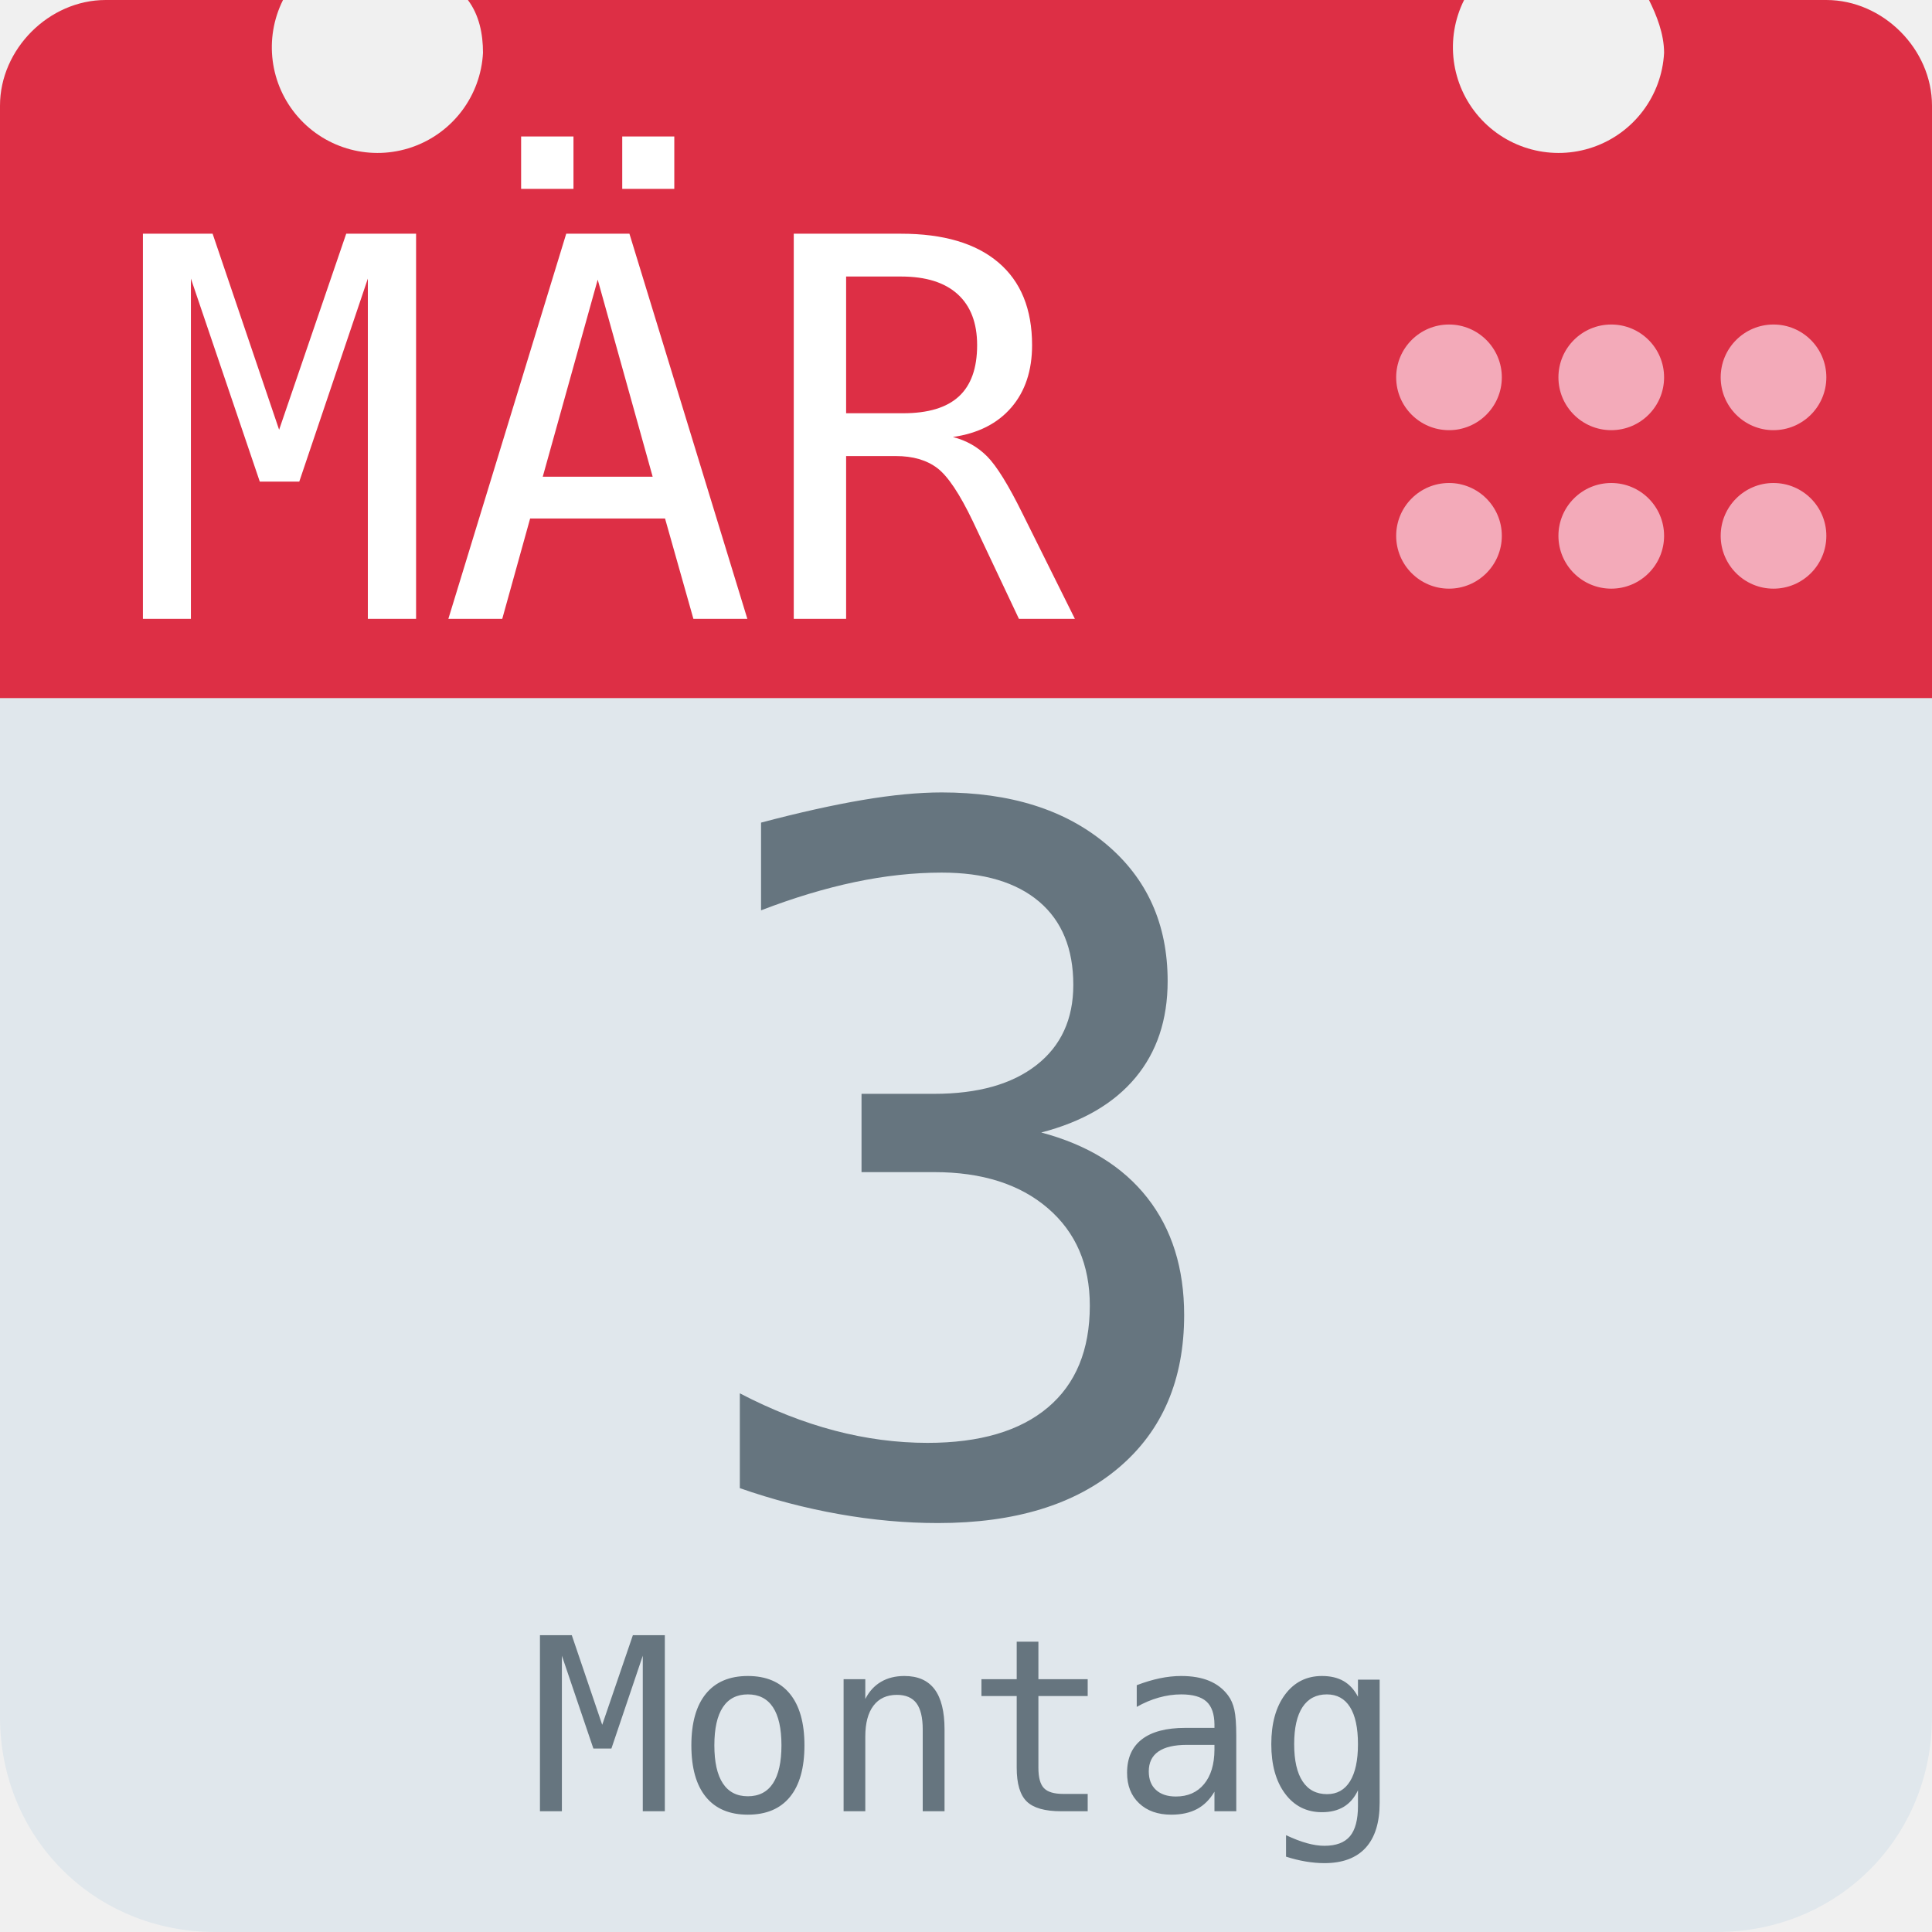
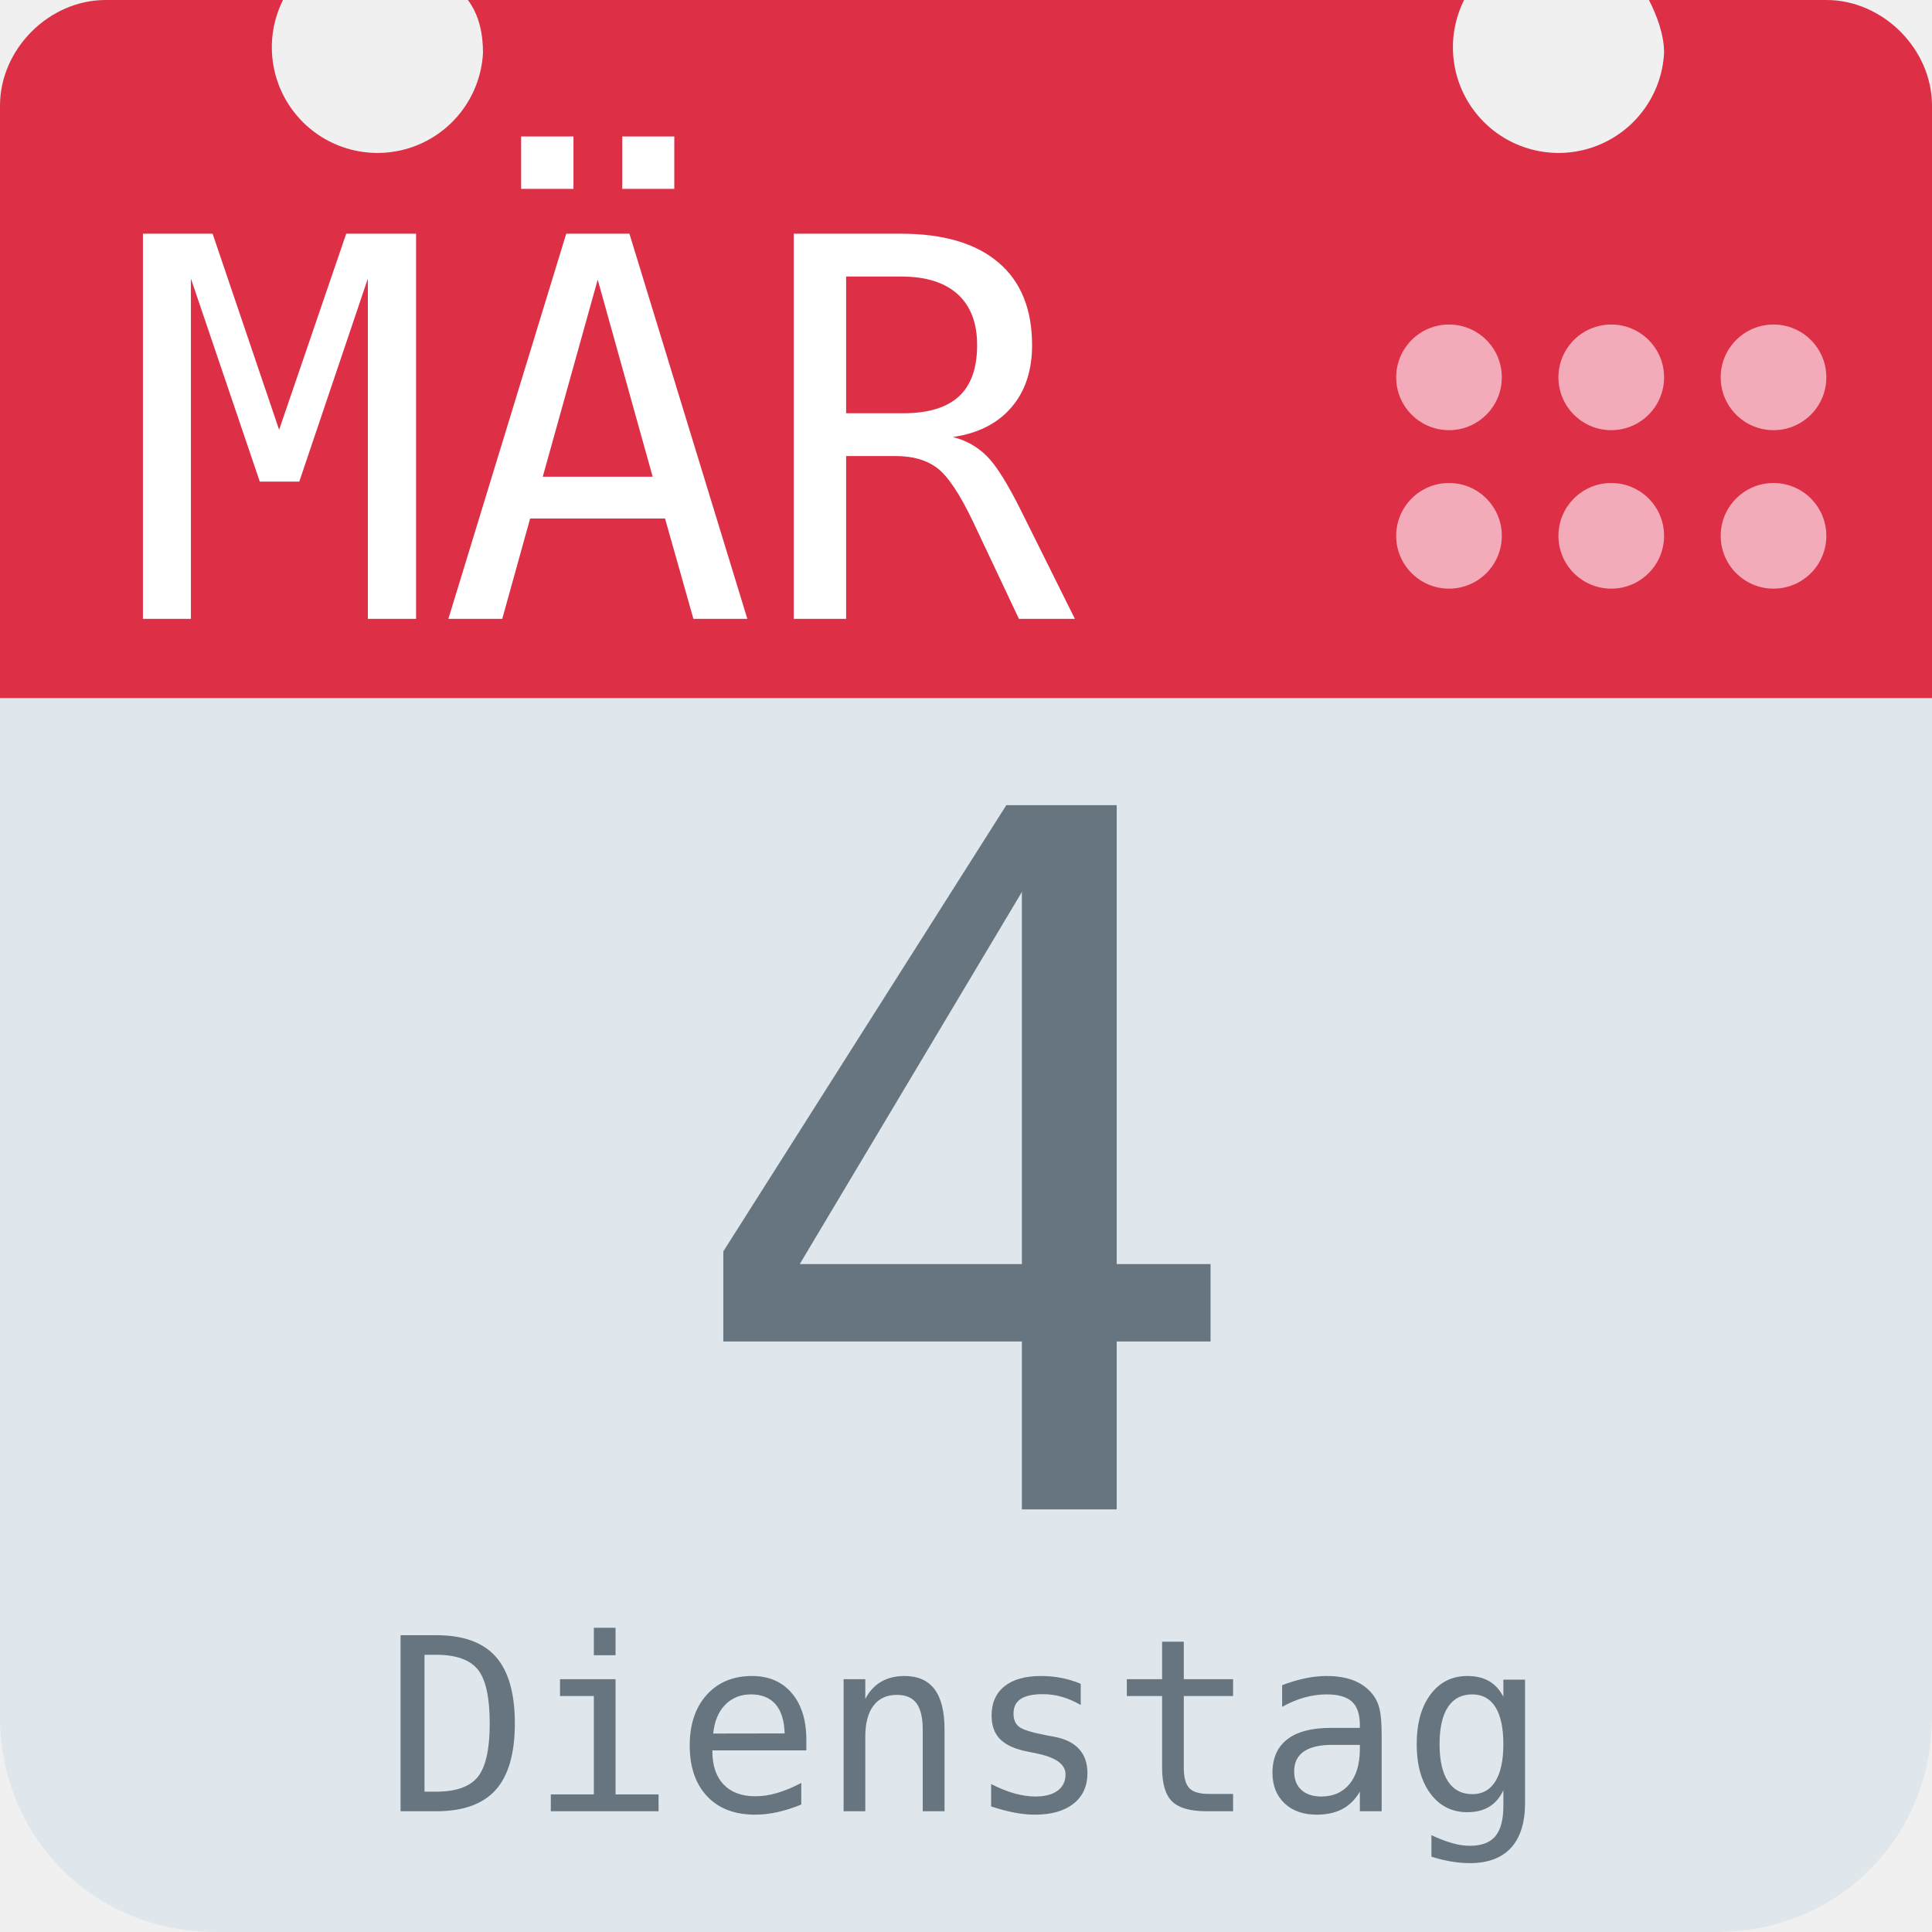
<svg xmlns="http://www.w3.org/2000/svg" aria-label="Calendar" role="img" viewBox="0 0 512 512">
  <path d="M512 455c0 32-25 57-57 57H57c-32 0-57-25-57-57V128c0-31 25-57 57-57h398c32 0 57 26 57 57z" fill="#e0e7ec" />
  <path d="M484 0h-47c2 4 4 9 4 14a28 28 0 1 1-53-14H124c3 4 4 9 4 14A28 28 0 1 1 75 0H28C13 0 0 13 0 28v157h512V28c0-15-13-28-28-28z" fill="#dd2f45" />
  <g fill="#f3aab9">
    <circle cx="470" cy="142" r="14" />
    <circle cx="470" cy="100" r="14" />
    <circle cx="427" cy="142" r="14" />
    <circle cx="427" cy="100" r="14" />
    <circle cx="384" cy="142" r="14" />
    <circle cx="384" cy="100" r="14" />
  </g>
  <text id="month" x="32" y="164" fill="#fff" font-family="monospace" font-size="140px" style="text-anchor: left">MÄR</text>
-   <text id="day" x="256" y="400" fill="#66757f" font-family="monospace" font-size="256px" style="text-anchor: middle">3</text>
-   <text id="weekday" x="256" y="480" fill="#66757f" font-family="monospace" font-size="64px" style="text-anchor: middle">Montag</text>
+   <text id="day" x="256" y="400" fill="#66757f" font-family="monospace" font-size="256px" style="text-anchor: middle">4</text>
+   <text id="weekday" x="256" y="480" fill="#66757f" font-family="monospace" font-size="64px" style="text-anchor: middle">Dienstag</text>
</svg>
